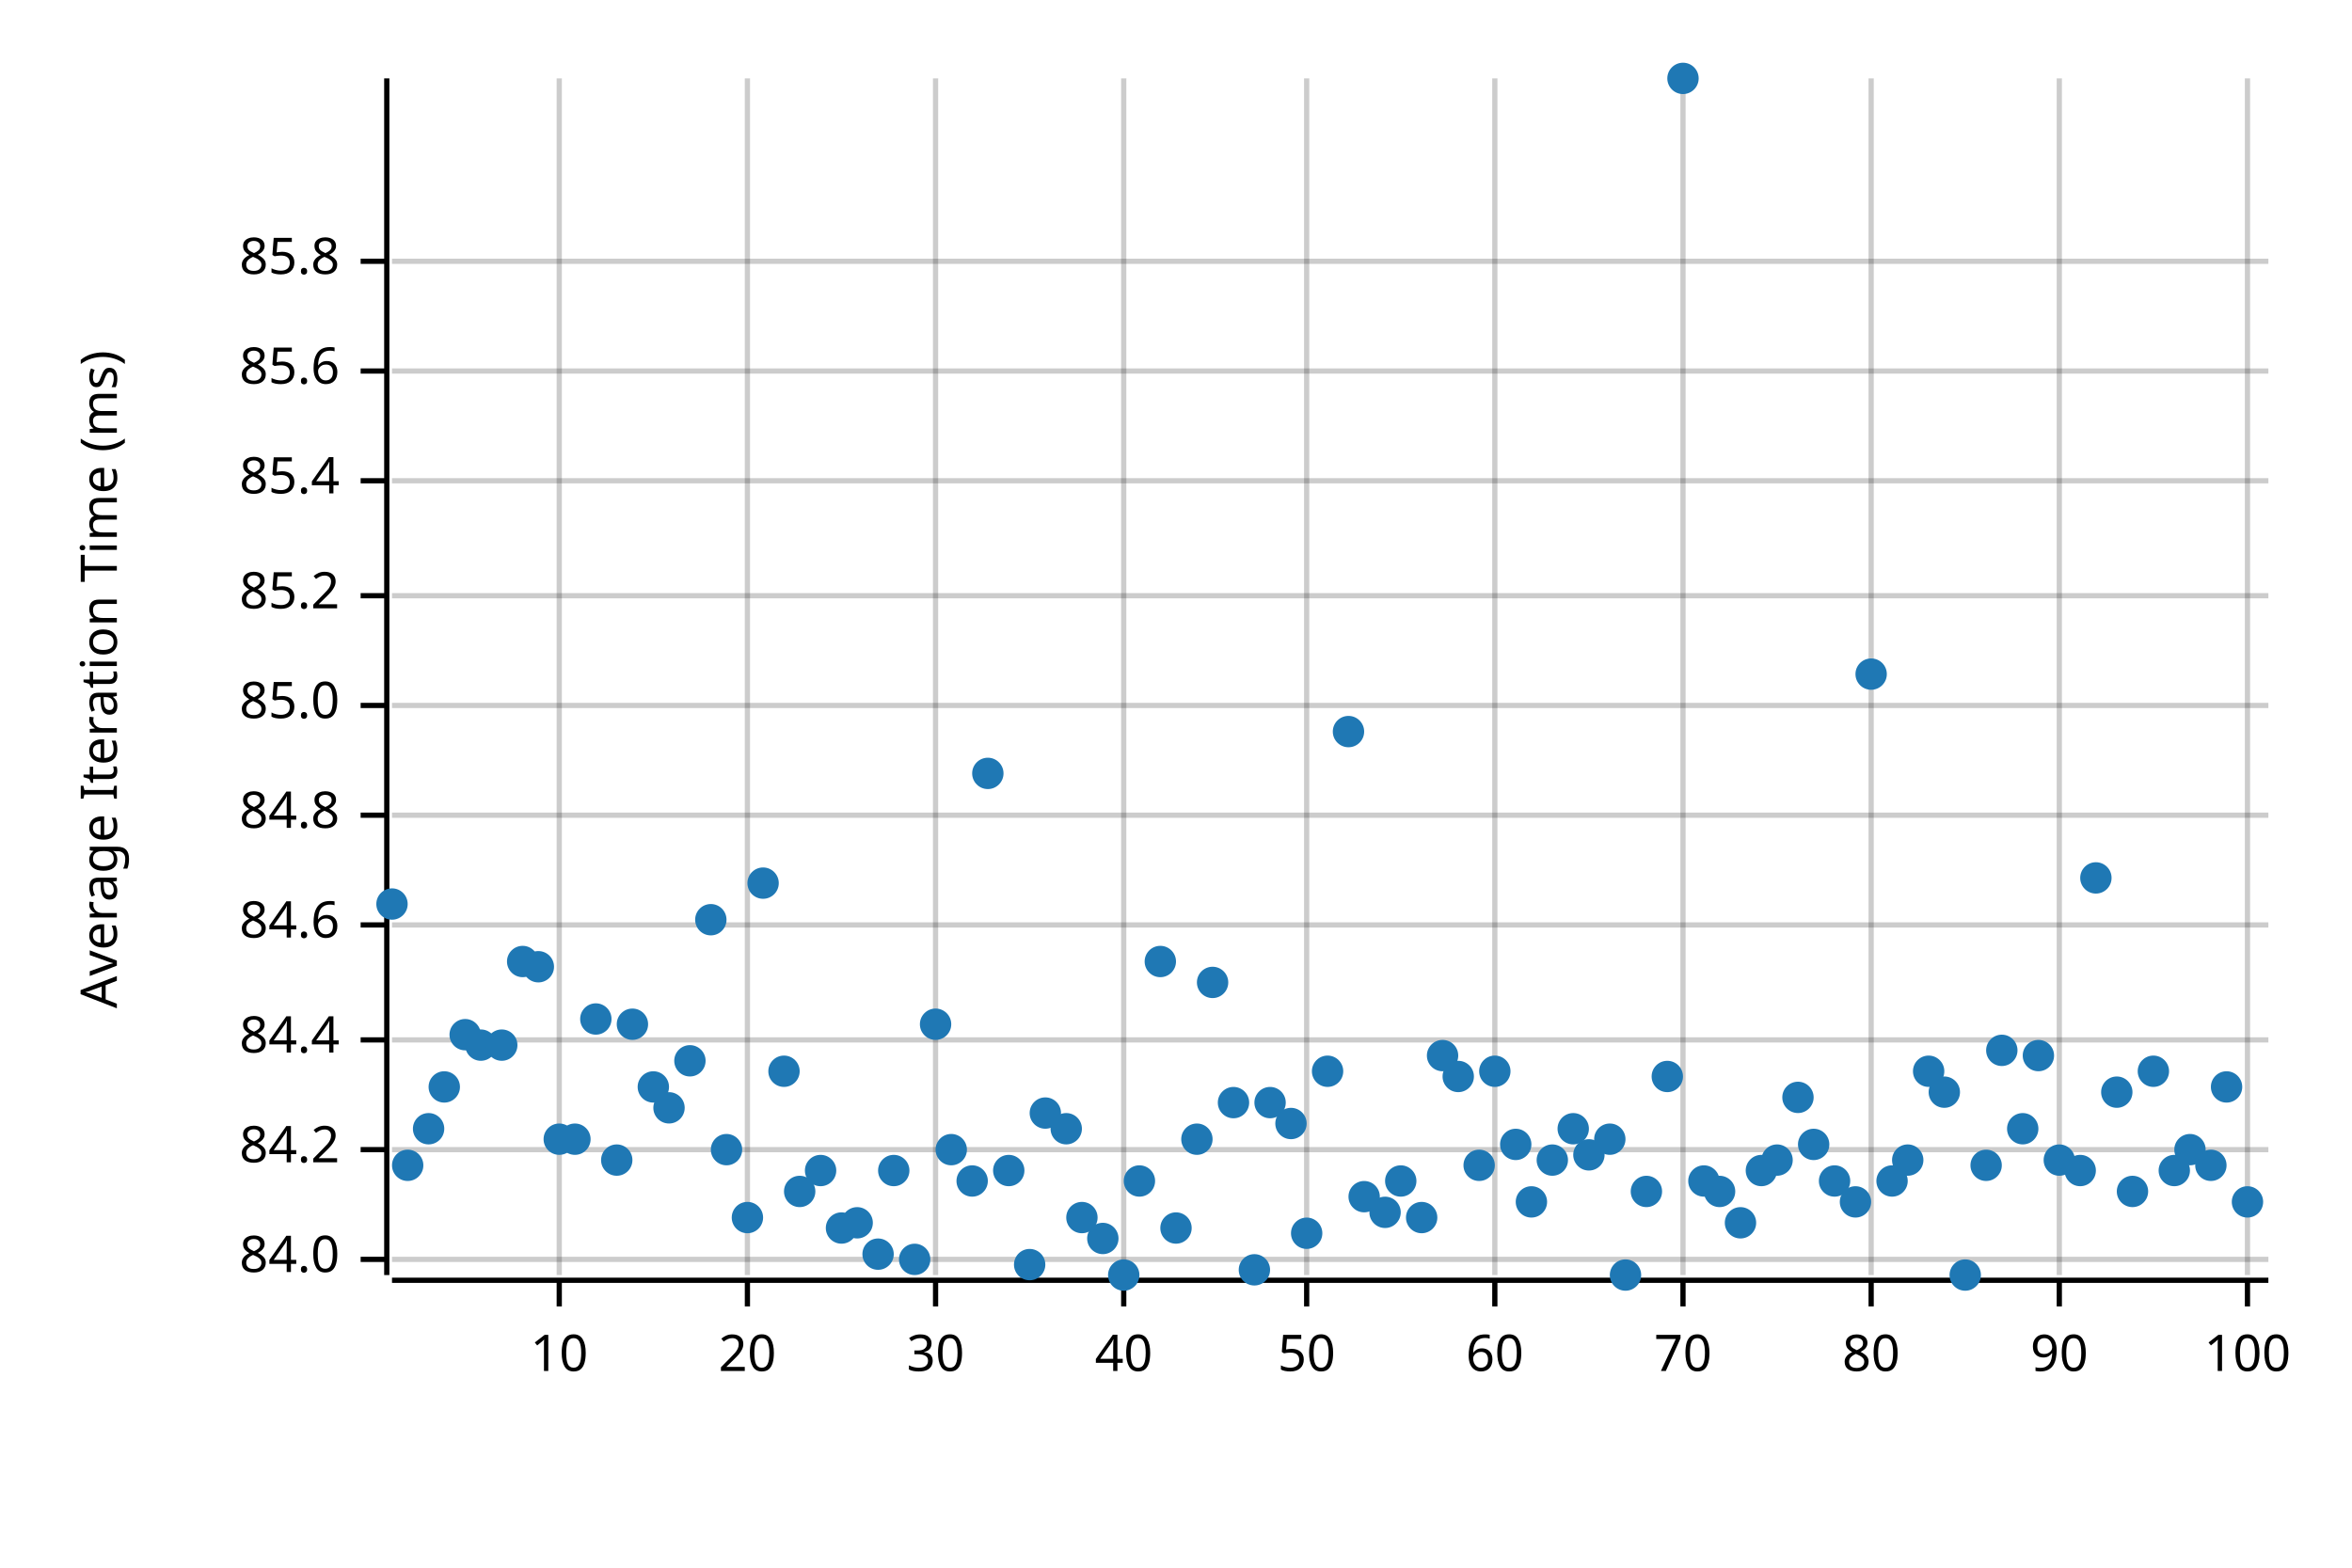
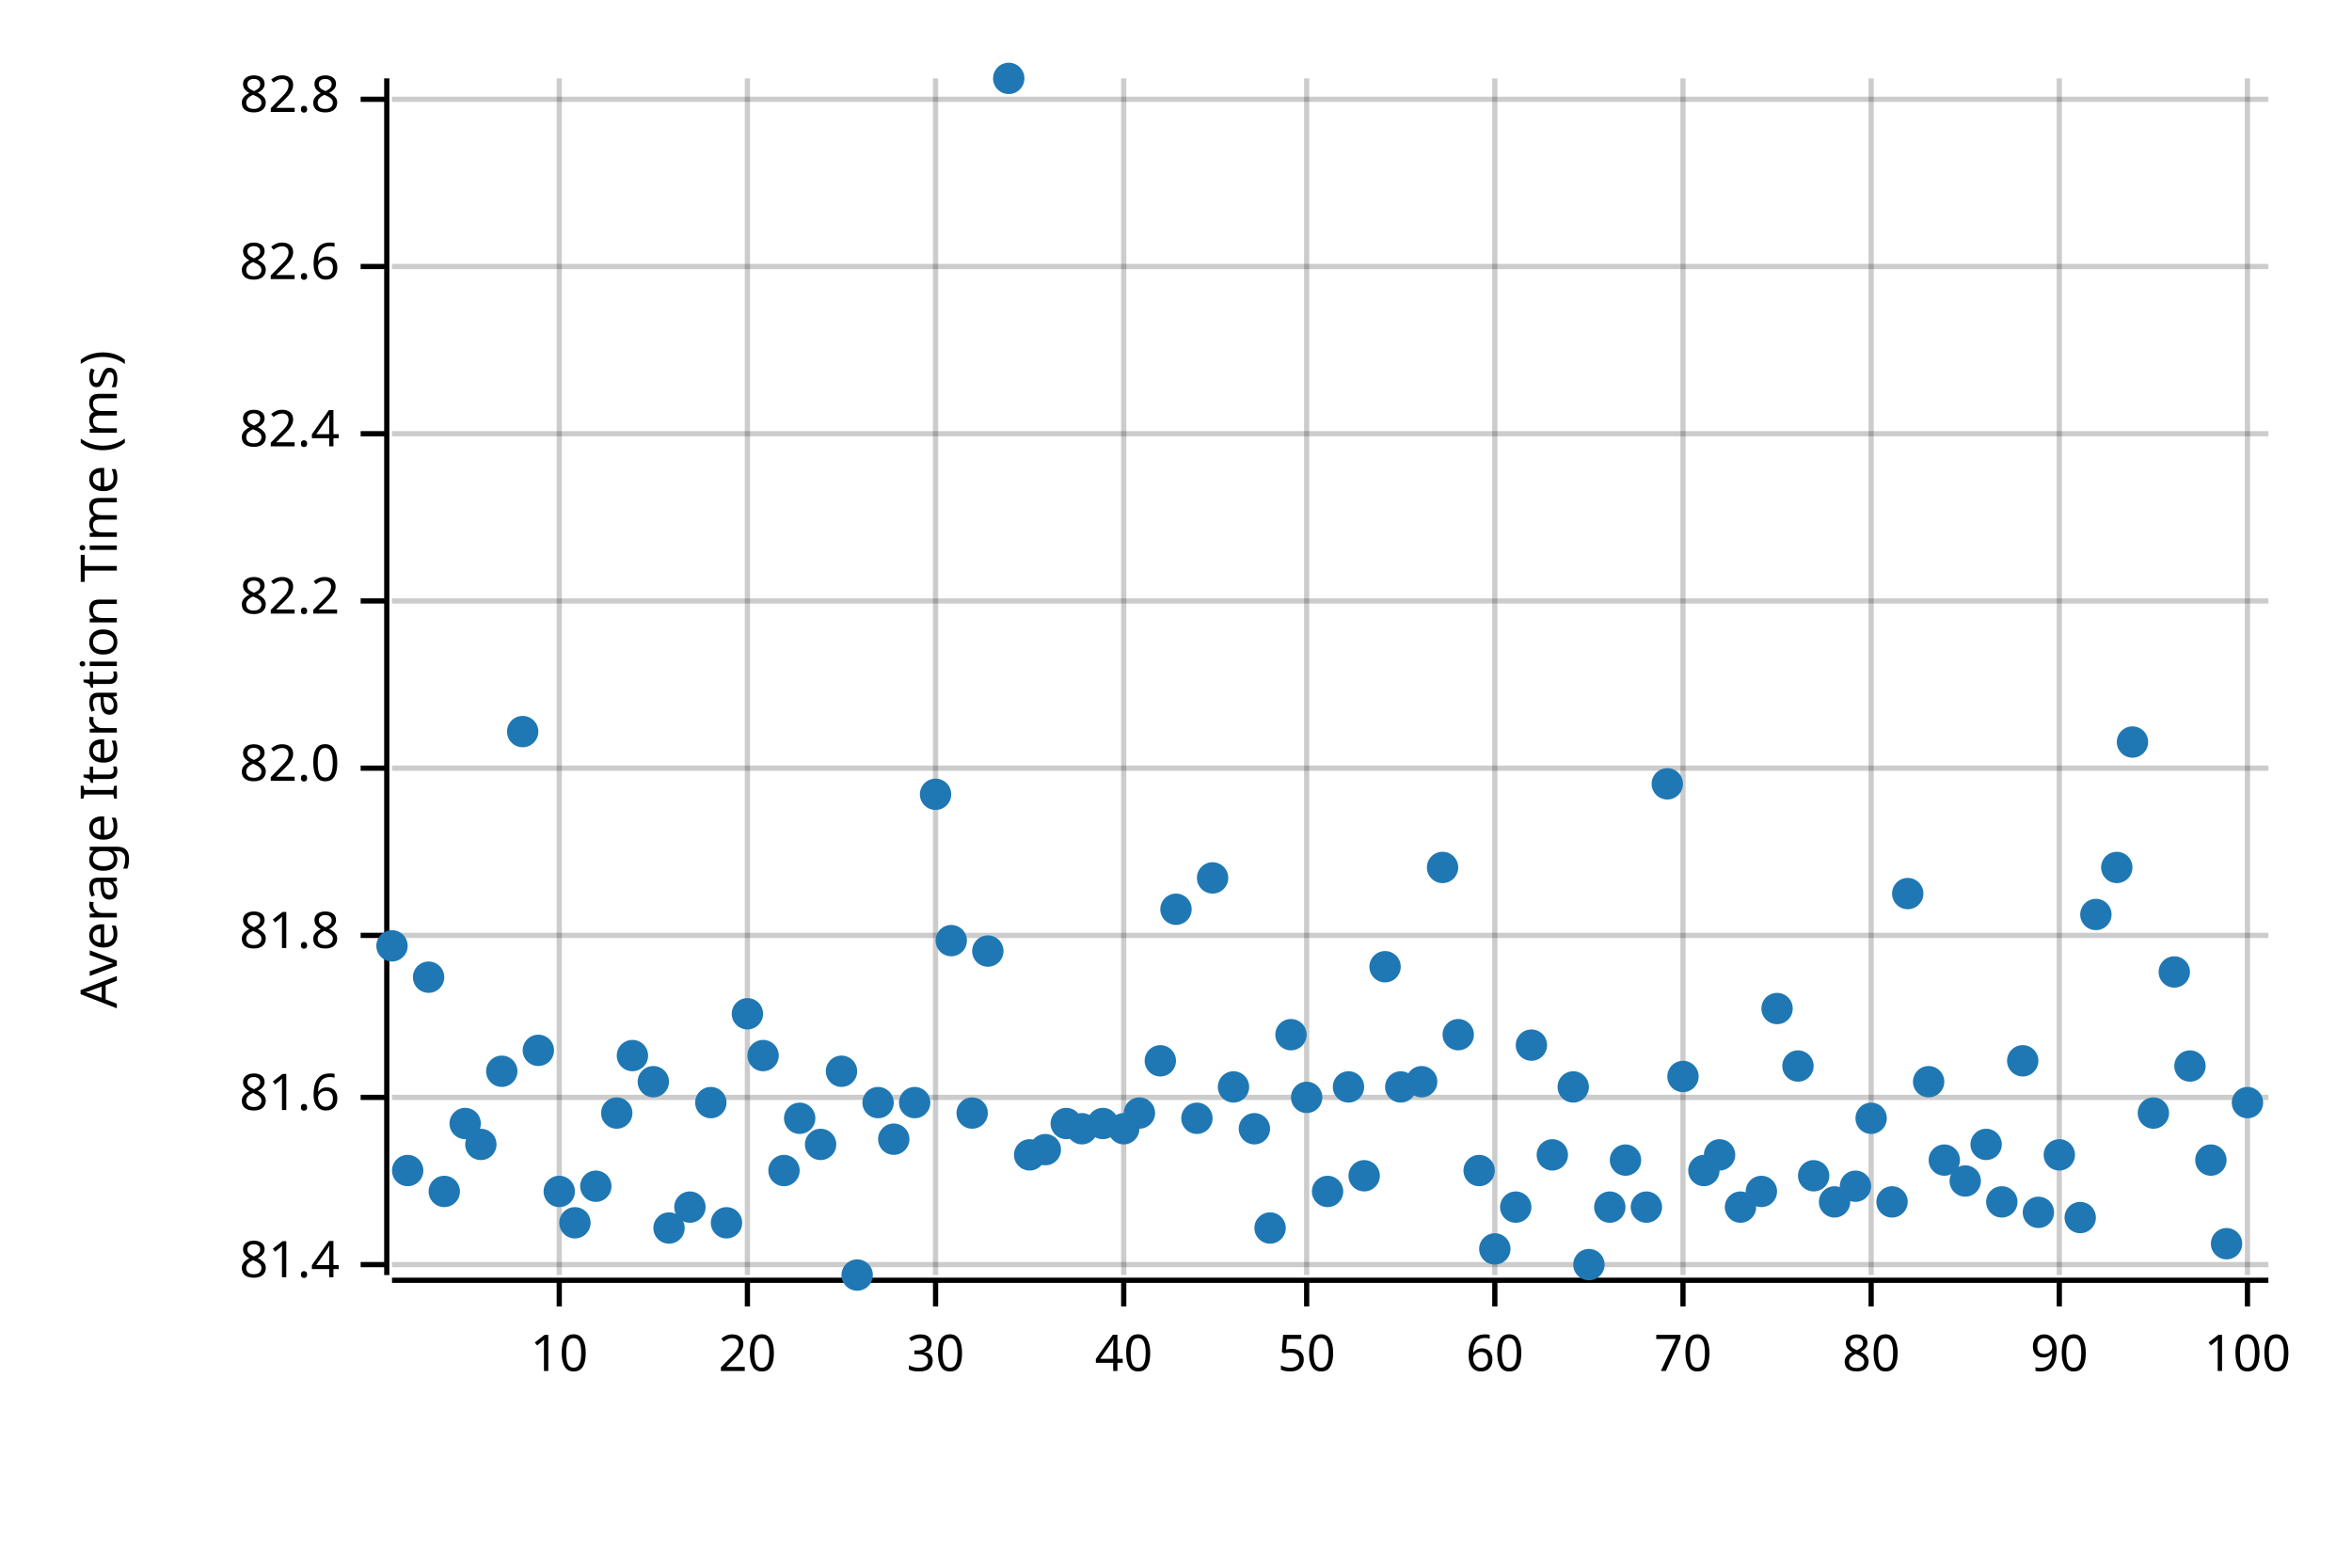
<svg xmlns="http://www.w3.org/2000/svg" width="450" height="300" viewBox="0 0 450 300">
  <text x="15" y="130" dy="0.76em" text-anchor="middle" font-family="sans-serif" font-size="9.677" opacity="1" fill="#000000" transform="rotate(270, 15, 130)">
Average Iteration Time (ms)
</text>
  <line opacity="0.2" stroke="#000000" stroke-width="1" x1="107" y1="244" x2="107" y2="15" />
  <line opacity="0.2" stroke="#000000" stroke-width="1" x1="143" y1="244" x2="143" y2="15" />
  <line opacity="0.2" stroke="#000000" stroke-width="1" x1="179" y1="244" x2="179" y2="15" />
  <line opacity="0.2" stroke="#000000" stroke-width="1" x1="215" y1="244" x2="215" y2="15" />
  <line opacity="0.2" stroke="#000000" stroke-width="1" x1="250" y1="244" x2="250" y2="15" />
  <line opacity="0.2" stroke="#000000" stroke-width="1" x1="286" y1="244" x2="286" y2="15" />
  <line opacity="0.2" stroke="#000000" stroke-width="1" x1="322" y1="244" x2="322" y2="15" />
  <line opacity="0.2" stroke="#000000" stroke-width="1" x1="358" y1="244" x2="358" y2="15" />
  <line opacity="0.2" stroke="#000000" stroke-width="1" x1="394" y1="244" x2="394" y2="15" />
  <line opacity="0.2" stroke="#000000" stroke-width="1" x1="430" y1="244" x2="430" y2="15" />
-   <line opacity="0.2" stroke="#000000" stroke-width="1" x1="75" y1="241" x2="434" y2="241" />
-   <line opacity="0.2" stroke="#000000" stroke-width="1" x1="75" y1="220" x2="434" y2="220" />
-   <line opacity="0.2" stroke="#000000" stroke-width="1" x1="75" y1="199" x2="434" y2="199" />
-   <line opacity="0.2" stroke="#000000" stroke-width="1" x1="75" y1="177" x2="434" y2="177" />
-   <line opacity="0.2" stroke="#000000" stroke-width="1" x1="75" y1="156" x2="434" y2="156" />
-   <line opacity="0.2" stroke="#000000" stroke-width="1" x1="75" y1="135" x2="434" y2="135" />
-   <line opacity="0.2" stroke="#000000" stroke-width="1" x1="75" y1="114" x2="434" y2="114" />
-   <line opacity="0.2" stroke="#000000" stroke-width="1" x1="75" y1="92" x2="434" y2="92" />
-   <line opacity="0.2" stroke="#000000" stroke-width="1" x1="75" y1="71" x2="434" y2="71" />
-   <line opacity="0.2" stroke="#000000" stroke-width="1" x1="75" y1="50" x2="434" y2="50" />
+   <line opacity="0.2" stroke="#000000" stroke-width="1" x1="75" y1="242" x2="434" y2="242" />
+   <line opacity="0.2" stroke="#000000" stroke-width="1" x1="75" y1="210" x2="434" y2="210" />
+   <line opacity="0.2" stroke="#000000" stroke-width="1" x1="75" y1="179" x2="434" y2="179" />
+   <line opacity="0.2" stroke="#000000" stroke-width="1" x1="75" y1="147" x2="434" y2="147" />
+   <line opacity="0.2" stroke="#000000" stroke-width="1" x1="75" y1="115" x2="434" y2="115" />
+   <line opacity="0.2" stroke="#000000" stroke-width="1" x1="75" y1="83" x2="434" y2="83" />
+   <line opacity="0.2" stroke="#000000" stroke-width="1" x1="75" y1="51" x2="434" y2="51" />
+   <line opacity="0.2" stroke="#000000" stroke-width="1" x1="75" y1="19" x2="434" y2="19" />
  <polyline fill="none" opacity="1" stroke="#000000" stroke-width="1" points="74,15 74,244 " />
-   <text x="65" y="241" dy="0.5ex" text-anchor="end" font-family="sans-serif" font-size="9.677" opacity="1" fill="#000000">
- 84.0
+   <text x="65" y="242" dy="0.5ex" text-anchor="end" font-family="sans-serif" font-size="9.677" opacity="1" fill="#000000">
+ 81.4
</text>
-   <polyline fill="none" opacity="1" stroke="#000000" stroke-width="1" points="69,241 74,241 " />
-   <text x="65" y="220" dy="0.5ex" text-anchor="end" font-family="sans-serif" font-size="9.677" opacity="1" fill="#000000">
- 84.2
+   <polyline fill="none" opacity="1" stroke="#000000" stroke-width="1" points="69,242 74,242 " />
+   <text x="65" y="210" dy="0.5ex" text-anchor="end" font-family="sans-serif" font-size="9.677" opacity="1" fill="#000000">
+ 81.6
</text>
-   <polyline fill="none" opacity="1" stroke="#000000" stroke-width="1" points="69,220 74,220 " />
-   <text x="65" y="199" dy="0.5ex" text-anchor="end" font-family="sans-serif" font-size="9.677" opacity="1" fill="#000000">
- 84.4
+   <polyline fill="none" opacity="1" stroke="#000000" stroke-width="1" points="69,210 74,210 " />
+   <text x="65" y="179" dy="0.5ex" text-anchor="end" font-family="sans-serif" font-size="9.677" opacity="1" fill="#000000">
+ 81.8
</text>
-   <polyline fill="none" opacity="1" stroke="#000000" stroke-width="1" points="69,199 74,199 " />
-   <text x="65" y="177" dy="0.5ex" text-anchor="end" font-family="sans-serif" font-size="9.677" opacity="1" fill="#000000">
- 84.6
+   <polyline fill="none" opacity="1" stroke="#000000" stroke-width="1" points="69,179 74,179 " />
+   <text x="65" y="147" dy="0.5ex" text-anchor="end" font-family="sans-serif" font-size="9.677" opacity="1" fill="#000000">
+ 82.0
</text>
-   <polyline fill="none" opacity="1" stroke="#000000" stroke-width="1" points="69,177 74,177 " />
-   <text x="65" y="156" dy="0.5ex" text-anchor="end" font-family="sans-serif" font-size="9.677" opacity="1" fill="#000000">
- 84.8
+   <polyline fill="none" opacity="1" stroke="#000000" stroke-width="1" points="69,147 74,147 " />
+   <text x="65" y="115" dy="0.5ex" text-anchor="end" font-family="sans-serif" font-size="9.677" opacity="1" fill="#000000">
+ 82.2
</text>
-   <polyline fill="none" opacity="1" stroke="#000000" stroke-width="1" points="69,156 74,156 " />
-   <text x="65" y="135" dy="0.5ex" text-anchor="end" font-family="sans-serif" font-size="9.677" opacity="1" fill="#000000">
- 85.0
+   <polyline fill="none" opacity="1" stroke="#000000" stroke-width="1" points="69,115 74,115 " />
+   <text x="65" y="83" dy="0.5ex" text-anchor="end" font-family="sans-serif" font-size="9.677" opacity="1" fill="#000000">
+ 82.4
</text>
-   <polyline fill="none" opacity="1" stroke="#000000" stroke-width="1" points="69,135 74,135 " />
-   <text x="65" y="114" dy="0.5ex" text-anchor="end" font-family="sans-serif" font-size="9.677" opacity="1" fill="#000000">
- 85.2
+   <polyline fill="none" opacity="1" stroke="#000000" stroke-width="1" points="69,83 74,83 " />
+   <text x="65" y="51" dy="0.5ex" text-anchor="end" font-family="sans-serif" font-size="9.677" opacity="1" fill="#000000">
+ 82.6
</text>
-   <polyline fill="none" opacity="1" stroke="#000000" stroke-width="1" points="69,114 74,114 " />
-   <text x="65" y="92" dy="0.5ex" text-anchor="end" font-family="sans-serif" font-size="9.677" opacity="1" fill="#000000">
- 85.4
+   <polyline fill="none" opacity="1" stroke="#000000" stroke-width="1" points="69,51 74,51 " />
+   <text x="65" y="19" dy="0.5ex" text-anchor="end" font-family="sans-serif" font-size="9.677" opacity="1" fill="#000000">
+ 82.8
</text>
-   <polyline fill="none" opacity="1" stroke="#000000" stroke-width="1" points="69,92 74,92 " />
-   <text x="65" y="71" dy="0.5ex" text-anchor="end" font-family="sans-serif" font-size="9.677" opacity="1" fill="#000000">
- 85.6
- </text>
-   <polyline fill="none" opacity="1" stroke="#000000" stroke-width="1" points="69,71 74,71 " />
-   <text x="65" y="50" dy="0.5ex" text-anchor="end" font-family="sans-serif" font-size="9.677" opacity="1" fill="#000000">
- 85.8
- </text>
-   <polyline fill="none" opacity="1" stroke="#000000" stroke-width="1" points="69,50 74,50 " />
+   <polyline fill="none" opacity="1" stroke="#000000" stroke-width="1" points="69,19 74,19 " />
  <polyline fill="none" opacity="1" stroke="#000000" stroke-width="1" points="75,245 434,245 " />
  <text x="107" y="255" dy="0.76em" text-anchor="middle" font-family="sans-serif" font-size="9.677" opacity="1" fill="#000000">
10
</text>
  <polyline fill="none" opacity="1" stroke="#000000" stroke-width="1" points="107,245 107,250 " />
  <text x="143" y="255" dy="0.76em" text-anchor="middle" font-family="sans-serif" font-size="9.677" opacity="1" fill="#000000">
20
</text>
  <polyline fill="none" opacity="1" stroke="#000000" stroke-width="1" points="143,245 143,250 " />
  <text x="179" y="255" dy="0.76em" text-anchor="middle" font-family="sans-serif" font-size="9.677" opacity="1" fill="#000000">
30
</text>
  <polyline fill="none" opacity="1" stroke="#000000" stroke-width="1" points="179,245 179,250 " />
  <text x="215" y="255" dy="0.76em" text-anchor="middle" font-family="sans-serif" font-size="9.677" opacity="1" fill="#000000">
40
</text>
  <polyline fill="none" opacity="1" stroke="#000000" stroke-width="1" points="215,245 215,250 " />
  <text x="250" y="255" dy="0.76em" text-anchor="middle" font-family="sans-serif" font-size="9.677" opacity="1" fill="#000000">
50
</text>
  <polyline fill="none" opacity="1" stroke="#000000" stroke-width="1" points="250,245 250,250 " />
  <text x="286" y="255" dy="0.76em" text-anchor="middle" font-family="sans-serif" font-size="9.677" opacity="1" fill="#000000">
60
</text>
  <polyline fill="none" opacity="1" stroke="#000000" stroke-width="1" points="286,245 286,250 " />
  <text x="322" y="255" dy="0.76em" text-anchor="middle" font-family="sans-serif" font-size="9.677" opacity="1" fill="#000000">
70
</text>
  <polyline fill="none" opacity="1" stroke="#000000" stroke-width="1" points="322,245 322,250 " />
  <text x="358" y="255" dy="0.76em" text-anchor="middle" font-family="sans-serif" font-size="9.677" opacity="1" fill="#000000">
80
</text>
  <polyline fill="none" opacity="1" stroke="#000000" stroke-width="1" points="358,245 358,250 " />
  <text x="394" y="255" dy="0.76em" text-anchor="middle" font-family="sans-serif" font-size="9.677" opacity="1" fill="#000000">
90
</text>
  <polyline fill="none" opacity="1" stroke="#000000" stroke-width="1" points="394,245 394,250 " />
  <text x="430" y="255" dy="0.76em" text-anchor="middle" font-family="sans-serif" font-size="9.677" opacity="1" fill="#000000">
100
</text>
  <polyline fill="none" opacity="1" stroke="#000000" stroke-width="1" points="430,245 430,250 " />
-   <circle cx="75" cy="173" r="3" opacity="1" fill="#1F78B4" stroke="none" stroke-width="1" />
-   <circle cx="78" cy="223" r="3" opacity="1" fill="#1F78B4" stroke="none" stroke-width="1" />
-   <circle cx="82" cy="216" r="3" opacity="1" fill="#1F78B4" stroke="none" stroke-width="1" />
-   <circle cx="85" cy="208" r="3" opacity="1" fill="#1F78B4" stroke="none" stroke-width="1" />
-   <circle cx="89" cy="198" r="3" opacity="1" fill="#1F78B4" stroke="none" stroke-width="1" />
-   <circle cx="92" cy="200" r="3" opacity="1" fill="#1F78B4" stroke="none" stroke-width="1" />
-   <circle cx="96" cy="200" r="3" opacity="1" fill="#1F78B4" stroke="none" stroke-width="1" />
-   <circle cx="100" cy="184" r="3" opacity="1" fill="#1F78B4" stroke="none" stroke-width="1" />
-   <circle cx="103" cy="185" r="3" opacity="1" fill="#1F78B4" stroke="none" stroke-width="1" />
-   <circle cx="107" cy="218" r="3" opacity="1" fill="#1F78B4" stroke="none" stroke-width="1" />
-   <circle cx="110" cy="218" r="3" opacity="1" fill="#1F78B4" stroke="none" stroke-width="1" />
-   <circle cx="114" cy="195" r="3" opacity="1" fill="#1F78B4" stroke="none" stroke-width="1" />
-   <circle cx="118" cy="222" r="3" opacity="1" fill="#1F78B4" stroke="none" stroke-width="1" />
-   <circle cx="121" cy="196" r="3" opacity="1" fill="#1F78B4" stroke="none" stroke-width="1" />
-   <circle cx="125" cy="208" r="3" opacity="1" fill="#1F78B4" stroke="none" stroke-width="1" />
-   <circle cx="128" cy="212" r="3" opacity="1" fill="#1F78B4" stroke="none" stroke-width="1" />
-   <circle cx="132" cy="203" r="3" opacity="1" fill="#1F78B4" stroke="none" stroke-width="1" />
-   <circle cx="136" cy="176" r="3" opacity="1" fill="#1F78B4" stroke="none" stroke-width="1" />
-   <circle cx="139" cy="220" r="3" opacity="1" fill="#1F78B4" stroke="none" stroke-width="1" />
-   <circle cx="143" cy="233" r="3" opacity="1" fill="#1F78B4" stroke="none" stroke-width="1" />
-   <circle cx="146" cy="169" r="3" opacity="1" fill="#1F78B4" stroke="none" stroke-width="1" />
-   <circle cx="150" cy="205" r="3" opacity="1" fill="#1F78B4" stroke="none" stroke-width="1" />
-   <circle cx="153" cy="228" r="3" opacity="1" fill="#1F78B4" stroke="none" stroke-width="1" />
-   <circle cx="157" cy="224" r="3" opacity="1" fill="#1F78B4" stroke="none" stroke-width="1" />
-   <circle cx="161" cy="235" r="3" opacity="1" fill="#1F78B4" stroke="none" stroke-width="1" />
-   <circle cx="164" cy="234" r="3" opacity="1" fill="#1F78B4" stroke="none" stroke-width="1" />
-   <circle cx="168" cy="240" r="3" opacity="1" fill="#1F78B4" stroke="none" stroke-width="1" />
-   <circle cx="171" cy="224" r="3" opacity="1" fill="#1F78B4" stroke="none" stroke-width="1" />
-   <circle cx="175" cy="241" r="3" opacity="1" fill="#1F78B4" stroke="none" stroke-width="1" />
-   <circle cx="179" cy="196" r="3" opacity="1" fill="#1F78B4" stroke="none" stroke-width="1" />
-   <circle cx="182" cy="220" r="3" opacity="1" fill="#1F78B4" stroke="none" stroke-width="1" />
-   <circle cx="186" cy="226" r="3" opacity="1" fill="#1F78B4" stroke="none" stroke-width="1" />
-   <circle cx="189" cy="148" r="3" opacity="1" fill="#1F78B4" stroke="none" stroke-width="1" />
-   <circle cx="193" cy="224" r="3" opacity="1" fill="#1F78B4" stroke="none" stroke-width="1" />
-   <circle cx="197" cy="242" r="3" opacity="1" fill="#1F78B4" stroke="none" stroke-width="1" />
-   <circle cx="200" cy="213" r="3" opacity="1" fill="#1F78B4" stroke="none" stroke-width="1" />
-   <circle cx="204" cy="216" r="3" opacity="1" fill="#1F78B4" stroke="none" stroke-width="1" />
-   <circle cx="207" cy="233" r="3" opacity="1" fill="#1F78B4" stroke="none" stroke-width="1" />
-   <circle cx="211" cy="237" r="3" opacity="1" fill="#1F78B4" stroke="none" stroke-width="1" />
-   <circle cx="215" cy="244" r="3" opacity="1" fill="#1F78B4" stroke="none" stroke-width="1" />
-   <circle cx="218" cy="226" r="3" opacity="1" fill="#1F78B4" stroke="none" stroke-width="1" />
-   <circle cx="222" cy="184" r="3" opacity="1" fill="#1F78B4" stroke="none" stroke-width="1" />
-   <circle cx="225" cy="235" r="3" opacity="1" fill="#1F78B4" stroke="none" stroke-width="1" />
-   <circle cx="229" cy="218" r="3" opacity="1" fill="#1F78B4" stroke="none" stroke-width="1" />
-   <circle cx="232" cy="188" r="3" opacity="1" fill="#1F78B4" stroke="none" stroke-width="1" />
-   <circle cx="236" cy="211" r="3" opacity="1" fill="#1F78B4" stroke="none" stroke-width="1" />
-   <circle cx="240" cy="243" r="3" opacity="1" fill="#1F78B4" stroke="none" stroke-width="1" />
-   <circle cx="243" cy="211" r="3" opacity="1" fill="#1F78B4" stroke="none" stroke-width="1" />
-   <circle cx="247" cy="215" r="3" opacity="1" fill="#1F78B4" stroke="none" stroke-width="1" />
-   <circle cx="250" cy="236" r="3" opacity="1" fill="#1F78B4" stroke="none" stroke-width="1" />
-   <circle cx="254" cy="205" r="3" opacity="1" fill="#1F78B4" stroke="none" stroke-width="1" />
-   <circle cx="258" cy="140" r="3" opacity="1" fill="#1F78B4" stroke="none" stroke-width="1" />
-   <circle cx="261" cy="229" r="3" opacity="1" fill="#1F78B4" stroke="none" stroke-width="1" />
-   <circle cx="265" cy="232" r="3" opacity="1" fill="#1F78B4" stroke="none" stroke-width="1" />
-   <circle cx="268" cy="226" r="3" opacity="1" fill="#1F78B4" stroke="none" stroke-width="1" />
-   <circle cx="272" cy="233" r="3" opacity="1" fill="#1F78B4" stroke="none" stroke-width="1" />
-   <circle cx="276" cy="202" r="3" opacity="1" fill="#1F78B4" stroke="none" stroke-width="1" />
-   <circle cx="279" cy="206" r="3" opacity="1" fill="#1F78B4" stroke="none" stroke-width="1" />
-   <circle cx="283" cy="223" r="3" opacity="1" fill="#1F78B4" stroke="none" stroke-width="1" />
-   <circle cx="286" cy="205" r="3" opacity="1" fill="#1F78B4" stroke="none" stroke-width="1" />
-   <circle cx="290" cy="219" r="3" opacity="1" fill="#1F78B4" stroke="none" stroke-width="1" />
-   <circle cx="293" cy="230" r="3" opacity="1" fill="#1F78B4" stroke="none" stroke-width="1" />
-   <circle cx="297" cy="222" r="3" opacity="1" fill="#1F78B4" stroke="none" stroke-width="1" />
-   <circle cx="301" cy="216" r="3" opacity="1" fill="#1F78B4" stroke="none" stroke-width="1" />
-   <circle cx="304" cy="221" r="3" opacity="1" fill="#1F78B4" stroke="none" stroke-width="1" />
-   <circle cx="308" cy="218" r="3" opacity="1" fill="#1F78B4" stroke="none" stroke-width="1" />
-   <circle cx="311" cy="244" r="3" opacity="1" fill="#1F78B4" stroke="none" stroke-width="1" />
-   <circle cx="315" cy="228" r="3" opacity="1" fill="#1F78B4" stroke="none" stroke-width="1" />
-   <circle cx="319" cy="206" r="3" opacity="1" fill="#1F78B4" stroke="none" stroke-width="1" />
-   <circle cx="322" cy="15" r="3" opacity="1" fill="#1F78B4" stroke="none" stroke-width="1" />
-   <circle cx="326" cy="226" r="3" opacity="1" fill="#1F78B4" stroke="none" stroke-width="1" />
-   <circle cx="329" cy="228" r="3" opacity="1" fill="#1F78B4" stroke="none" stroke-width="1" />
-   <circle cx="333" cy="234" r="3" opacity="1" fill="#1F78B4" stroke="none" stroke-width="1" />
-   <circle cx="337" cy="224" r="3" opacity="1" fill="#1F78B4" stroke="none" stroke-width="1" />
-   <circle cx="340" cy="222" r="3" opacity="1" fill="#1F78B4" stroke="none" stroke-width="1" />
-   <circle cx="344" cy="210" r="3" opacity="1" fill="#1F78B4" stroke="none" stroke-width="1" />
-   <circle cx="347" cy="219" r="3" opacity="1" fill="#1F78B4" stroke="none" stroke-width="1" />
-   <circle cx="351" cy="226" r="3" opacity="1" fill="#1F78B4" stroke="none" stroke-width="1" />
-   <circle cx="355" cy="230" r="3" opacity="1" fill="#1F78B4" stroke="none" stroke-width="1" />
-   <circle cx="358" cy="129" r="3" opacity="1" fill="#1F78B4" stroke="none" stroke-width="1" />
-   <circle cx="362" cy="226" r="3" opacity="1" fill="#1F78B4" stroke="none" stroke-width="1" />
-   <circle cx="365" cy="222" r="3" opacity="1" fill="#1F78B4" stroke="none" stroke-width="1" />
-   <circle cx="369" cy="205" r="3" opacity="1" fill="#1F78B4" stroke="none" stroke-width="1" />
-   <circle cx="372" cy="209" r="3" opacity="1" fill="#1F78B4" stroke="none" stroke-width="1" />
-   <circle cx="376" cy="244" r="3" opacity="1" fill="#1F78B4" stroke="none" stroke-width="1" />
-   <circle cx="380" cy="223" r="3" opacity="1" fill="#1F78B4" stroke="none" stroke-width="1" />
-   <circle cx="383" cy="201" r="3" opacity="1" fill="#1F78B4" stroke="none" stroke-width="1" />
-   <circle cx="387" cy="216" r="3" opacity="1" fill="#1F78B4" stroke="none" stroke-width="1" />
-   <circle cx="390" cy="202" r="3" opacity="1" fill="#1F78B4" stroke="none" stroke-width="1" />
-   <circle cx="394" cy="222" r="3" opacity="1" fill="#1F78B4" stroke="none" stroke-width="1" />
-   <circle cx="398" cy="224" r="3" opacity="1" fill="#1F78B4" stroke="none" stroke-width="1" />
-   <circle cx="401" cy="168" r="3" opacity="1" fill="#1F78B4" stroke="none" stroke-width="1" />
-   <circle cx="405" cy="209" r="3" opacity="1" fill="#1F78B4" stroke="none" stroke-width="1" />
-   <circle cx="408" cy="228" r="3" opacity="1" fill="#1F78B4" stroke="none" stroke-width="1" />
-   <circle cx="412" cy="205" r="3" opacity="1" fill="#1F78B4" stroke="none" stroke-width="1" />
-   <circle cx="416" cy="224" r="3" opacity="1" fill="#1F78B4" stroke="none" stroke-width="1" />
-   <circle cx="419" cy="220" r="3" opacity="1" fill="#1F78B4" stroke="none" stroke-width="1" />
-   <circle cx="423" cy="223" r="3" opacity="1" fill="#1F78B4" stroke="none" stroke-width="1" />
-   <circle cx="426" cy="208" r="3" opacity="1" fill="#1F78B4" stroke="none" stroke-width="1" />
-   <circle cx="430" cy="230" r="3" opacity="1" fill="#1F78B4" stroke="none" stroke-width="1" />
+   <circle cx="75" cy="181" r="3" opacity="1" fill="#1F78B4" stroke="none" stroke-width="1" />
+   <circle cx="78" cy="224" r="3" opacity="1" fill="#1F78B4" stroke="none" stroke-width="1" />
+   <circle cx="82" cy="187" r="3" opacity="1" fill="#1F78B4" stroke="none" stroke-width="1" />
+   <circle cx="85" cy="228" r="3" opacity="1" fill="#1F78B4" stroke="none" stroke-width="1" />
+   <circle cx="89" cy="215" r="3" opacity="1" fill="#1F78B4" stroke="none" stroke-width="1" />
+   <circle cx="92" cy="219" r="3" opacity="1" fill="#1F78B4" stroke="none" stroke-width="1" />
+   <circle cx="96" cy="205" r="3" opacity="1" fill="#1F78B4" stroke="none" stroke-width="1" />
+   <circle cx="100" cy="140" r="3" opacity="1" fill="#1F78B4" stroke="none" stroke-width="1" />
+   <circle cx="103" cy="201" r="3" opacity="1" fill="#1F78B4" stroke="none" stroke-width="1" />
+   <circle cx="107" cy="228" r="3" opacity="1" fill="#1F78B4" stroke="none" stroke-width="1" />
+   <circle cx="110" cy="234" r="3" opacity="1" fill="#1F78B4" stroke="none" stroke-width="1" />
+   <circle cx="114" cy="227" r="3" opacity="1" fill="#1F78B4" stroke="none" stroke-width="1" />
+   <circle cx="118" cy="213" r="3" opacity="1" fill="#1F78B4" stroke="none" stroke-width="1" />
+   <circle cx="121" cy="202" r="3" opacity="1" fill="#1F78B4" stroke="none" stroke-width="1" />
+   <circle cx="125" cy="207" r="3" opacity="1" fill="#1F78B4" stroke="none" stroke-width="1" />
+   <circle cx="128" cy="235" r="3" opacity="1" fill="#1F78B4" stroke="none" stroke-width="1" />
+   <circle cx="132" cy="231" r="3" opacity="1" fill="#1F78B4" stroke="none" stroke-width="1" />
+   <circle cx="136" cy="211" r="3" opacity="1" fill="#1F78B4" stroke="none" stroke-width="1" />
+   <circle cx="139" cy="234" r="3" opacity="1" fill="#1F78B4" stroke="none" stroke-width="1" />
+   <circle cx="143" cy="194" r="3" opacity="1" fill="#1F78B4" stroke="none" stroke-width="1" />
+   <circle cx="146" cy="202" r="3" opacity="1" fill="#1F78B4" stroke="none" stroke-width="1" />
+   <circle cx="150" cy="224" r="3" opacity="1" fill="#1F78B4" stroke="none" stroke-width="1" />
+   <circle cx="153" cy="214" r="3" opacity="1" fill="#1F78B4" stroke="none" stroke-width="1" />
+   <circle cx="157" cy="219" r="3" opacity="1" fill="#1F78B4" stroke="none" stroke-width="1" />
+   <circle cx="161" cy="205" r="3" opacity="1" fill="#1F78B4" stroke="none" stroke-width="1" />
+   <circle cx="164" cy="244" r="3" opacity="1" fill="#1F78B4" stroke="none" stroke-width="1" />
+   <circle cx="168" cy="211" r="3" opacity="1" fill="#1F78B4" stroke="none" stroke-width="1" />
+   <circle cx="171" cy="218" r="3" opacity="1" fill="#1F78B4" stroke="none" stroke-width="1" />
+   <circle cx="175" cy="211" r="3" opacity="1" fill="#1F78B4" stroke="none" stroke-width="1" />
+   <circle cx="179" cy="152" r="3" opacity="1" fill="#1F78B4" stroke="none" stroke-width="1" />
+   <circle cx="182" cy="180" r="3" opacity="1" fill="#1F78B4" stroke="none" stroke-width="1" />
+   <circle cx="186" cy="213" r="3" opacity="1" fill="#1F78B4" stroke="none" stroke-width="1" />
+   <circle cx="189" cy="182" r="3" opacity="1" fill="#1F78B4" stroke="none" stroke-width="1" />
+   <circle cx="193" cy="15" r="3" opacity="1" fill="#1F78B4" stroke="none" stroke-width="1" />
+   <circle cx="197" cy="221" r="3" opacity="1" fill="#1F78B4" stroke="none" stroke-width="1" />
+   <circle cx="200" cy="220" r="3" opacity="1" fill="#1F78B4" stroke="none" stroke-width="1" />
+   <circle cx="204" cy="215" r="3" opacity="1" fill="#1F78B4" stroke="none" stroke-width="1" />
+   <circle cx="207" cy="216" r="3" opacity="1" fill="#1F78B4" stroke="none" stroke-width="1" />
+   <circle cx="211" cy="215" r="3" opacity="1" fill="#1F78B4" stroke="none" stroke-width="1" />
+   <circle cx="215" cy="216" r="3" opacity="1" fill="#1F78B4" stroke="none" stroke-width="1" />
+   <circle cx="218" cy="213" r="3" opacity="1" fill="#1F78B4" stroke="none" stroke-width="1" />
+   <circle cx="222" cy="203" r="3" opacity="1" fill="#1F78B4" stroke="none" stroke-width="1" />
+   <circle cx="225" cy="174" r="3" opacity="1" fill="#1F78B4" stroke="none" stroke-width="1" />
+   <circle cx="229" cy="214" r="3" opacity="1" fill="#1F78B4" stroke="none" stroke-width="1" />
+   <circle cx="232" cy="168" r="3" opacity="1" fill="#1F78B4" stroke="none" stroke-width="1" />
+   <circle cx="236" cy="208" r="3" opacity="1" fill="#1F78B4" stroke="none" stroke-width="1" />
+   <circle cx="240" cy="216" r="3" opacity="1" fill="#1F78B4" stroke="none" stroke-width="1" />
+   <circle cx="243" cy="235" r="3" opacity="1" fill="#1F78B4" stroke="none" stroke-width="1" />
+   <circle cx="247" cy="198" r="3" opacity="1" fill="#1F78B4" stroke="none" stroke-width="1" />
+   <circle cx="250" cy="210" r="3" opacity="1" fill="#1F78B4" stroke="none" stroke-width="1" />
+   <circle cx="254" cy="228" r="3" opacity="1" fill="#1F78B4" stroke="none" stroke-width="1" />
+   <circle cx="258" cy="208" r="3" opacity="1" fill="#1F78B4" stroke="none" stroke-width="1" />
+   <circle cx="261" cy="225" r="3" opacity="1" fill="#1F78B4" stroke="none" stroke-width="1" />
+   <circle cx="265" cy="185" r="3" opacity="1" fill="#1F78B4" stroke="none" stroke-width="1" />
+   <circle cx="268" cy="208" r="3" opacity="1" fill="#1F78B4" stroke="none" stroke-width="1" />
+   <circle cx="272" cy="207" r="3" opacity="1" fill="#1F78B4" stroke="none" stroke-width="1" />
+   <circle cx="276" cy="166" r="3" opacity="1" fill="#1F78B4" stroke="none" stroke-width="1" />
+   <circle cx="279" cy="198" r="3" opacity="1" fill="#1F78B4" stroke="none" stroke-width="1" />
+   <circle cx="283" cy="224" r="3" opacity="1" fill="#1F78B4" stroke="none" stroke-width="1" />
+   <circle cx="286" cy="239" r="3" opacity="1" fill="#1F78B4" stroke="none" stroke-width="1" />
+   <circle cx="290" cy="231" r="3" opacity="1" fill="#1F78B4" stroke="none" stroke-width="1" />
+   <circle cx="293" cy="200" r="3" opacity="1" fill="#1F78B4" stroke="none" stroke-width="1" />
+   <circle cx="297" cy="221" r="3" opacity="1" fill="#1F78B4" stroke="none" stroke-width="1" />
+   <circle cx="301" cy="208" r="3" opacity="1" fill="#1F78B4" stroke="none" stroke-width="1" />
+   <circle cx="304" cy="242" r="3" opacity="1" fill="#1F78B4" stroke="none" stroke-width="1" />
+   <circle cx="308" cy="231" r="3" opacity="1" fill="#1F78B4" stroke="none" stroke-width="1" />
+   <circle cx="311" cy="222" r="3" opacity="1" fill="#1F78B4" stroke="none" stroke-width="1" />
+   <circle cx="315" cy="231" r="3" opacity="1" fill="#1F78B4" stroke="none" stroke-width="1" />
+   <circle cx="319" cy="150" r="3" opacity="1" fill="#1F78B4" stroke="none" stroke-width="1" />
+   <circle cx="322" cy="206" r="3" opacity="1" fill="#1F78B4" stroke="none" stroke-width="1" />
+   <circle cx="326" cy="224" r="3" opacity="1" fill="#1F78B4" stroke="none" stroke-width="1" />
+   <circle cx="329" cy="221" r="3" opacity="1" fill="#1F78B4" stroke="none" stroke-width="1" />
+   <circle cx="333" cy="231" r="3" opacity="1" fill="#1F78B4" stroke="none" stroke-width="1" />
+   <circle cx="337" cy="228" r="3" opacity="1" fill="#1F78B4" stroke="none" stroke-width="1" />
+   <circle cx="340" cy="193" r="3" opacity="1" fill="#1F78B4" stroke="none" stroke-width="1" />
+   <circle cx="344" cy="204" r="3" opacity="1" fill="#1F78B4" stroke="none" stroke-width="1" />
+   <circle cx="347" cy="225" r="3" opacity="1" fill="#1F78B4" stroke="none" stroke-width="1" />
+   <circle cx="351" cy="230" r="3" opacity="1" fill="#1F78B4" stroke="none" stroke-width="1" />
+   <circle cx="355" cy="227" r="3" opacity="1" fill="#1F78B4" stroke="none" stroke-width="1" />
+   <circle cx="358" cy="214" r="3" opacity="1" fill="#1F78B4" stroke="none" stroke-width="1" />
+   <circle cx="362" cy="230" r="3" opacity="1" fill="#1F78B4" stroke="none" stroke-width="1" />
+   <circle cx="365" cy="171" r="3" opacity="1" fill="#1F78B4" stroke="none" stroke-width="1" />
+   <circle cx="369" cy="207" r="3" opacity="1" fill="#1F78B4" stroke="none" stroke-width="1" />
+   <circle cx="372" cy="222" r="3" opacity="1" fill="#1F78B4" stroke="none" stroke-width="1" />
+   <circle cx="376" cy="226" r="3" opacity="1" fill="#1F78B4" stroke="none" stroke-width="1" />
+   <circle cx="380" cy="219" r="3" opacity="1" fill="#1F78B4" stroke="none" stroke-width="1" />
+   <circle cx="383" cy="230" r="3" opacity="1" fill="#1F78B4" stroke="none" stroke-width="1" />
+   <circle cx="387" cy="203" r="3" opacity="1" fill="#1F78B4" stroke="none" stroke-width="1" />
+   <circle cx="390" cy="232" r="3" opacity="1" fill="#1F78B4" stroke="none" stroke-width="1" />
+   <circle cx="394" cy="221" r="3" opacity="1" fill="#1F78B4" stroke="none" stroke-width="1" />
+   <circle cx="398" cy="233" r="3" opacity="1" fill="#1F78B4" stroke="none" stroke-width="1" />
+   <circle cx="401" cy="175" r="3" opacity="1" fill="#1F78B4" stroke="none" stroke-width="1" />
+   <circle cx="405" cy="166" r="3" opacity="1" fill="#1F78B4" stroke="none" stroke-width="1" />
+   <circle cx="408" cy="142" r="3" opacity="1" fill="#1F78B4" stroke="none" stroke-width="1" />
+   <circle cx="412" cy="213" r="3" opacity="1" fill="#1F78B4" stroke="none" stroke-width="1" />
+   <circle cx="416" cy="186" r="3" opacity="1" fill="#1F78B4" stroke="none" stroke-width="1" />
+   <circle cx="419" cy="204" r="3" opacity="1" fill="#1F78B4" stroke="none" stroke-width="1" />
+   <circle cx="423" cy="222" r="3" opacity="1" fill="#1F78B4" stroke="none" stroke-width="1" />
+   <circle cx="426" cy="238" r="3" opacity="1" fill="#1F78B4" stroke="none" stroke-width="1" />
+   <circle cx="430" cy="211" r="3" opacity="1" fill="#1F78B4" stroke="none" stroke-width="1" />
</svg>
